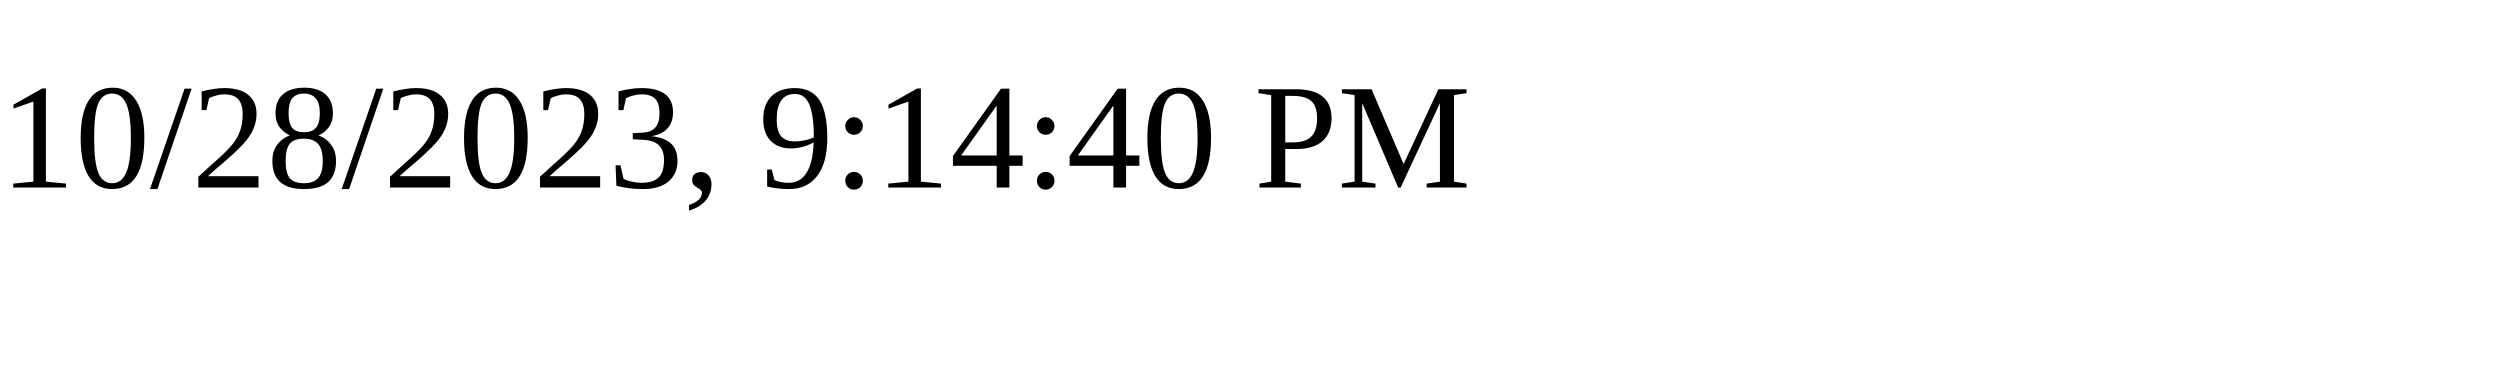
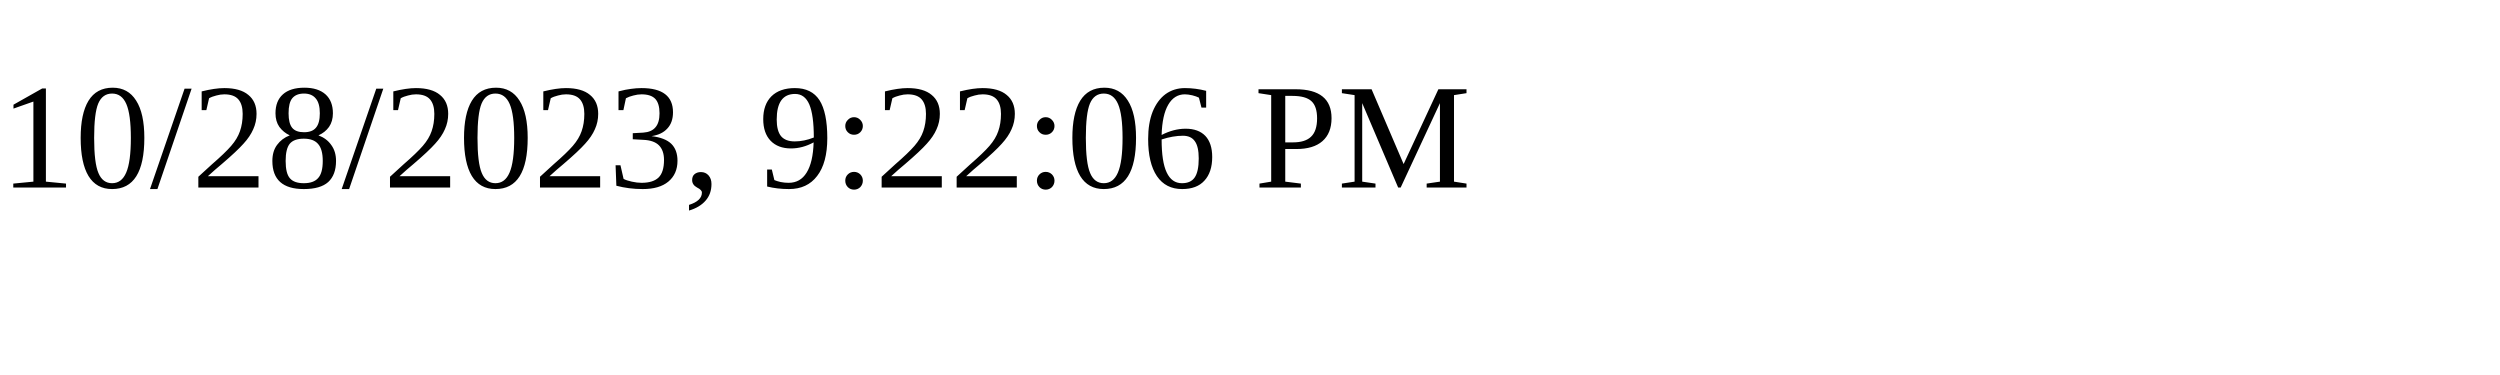
<svg xmlns="http://www.w3.org/2000/svg" height="30" width="200">
-   <text x="0" y="15">10/28/2023, 9:14:40 PM</text>
+   <text x="0" y="15">10/28/2023, 9:22:06 PM</text>
</svg>
